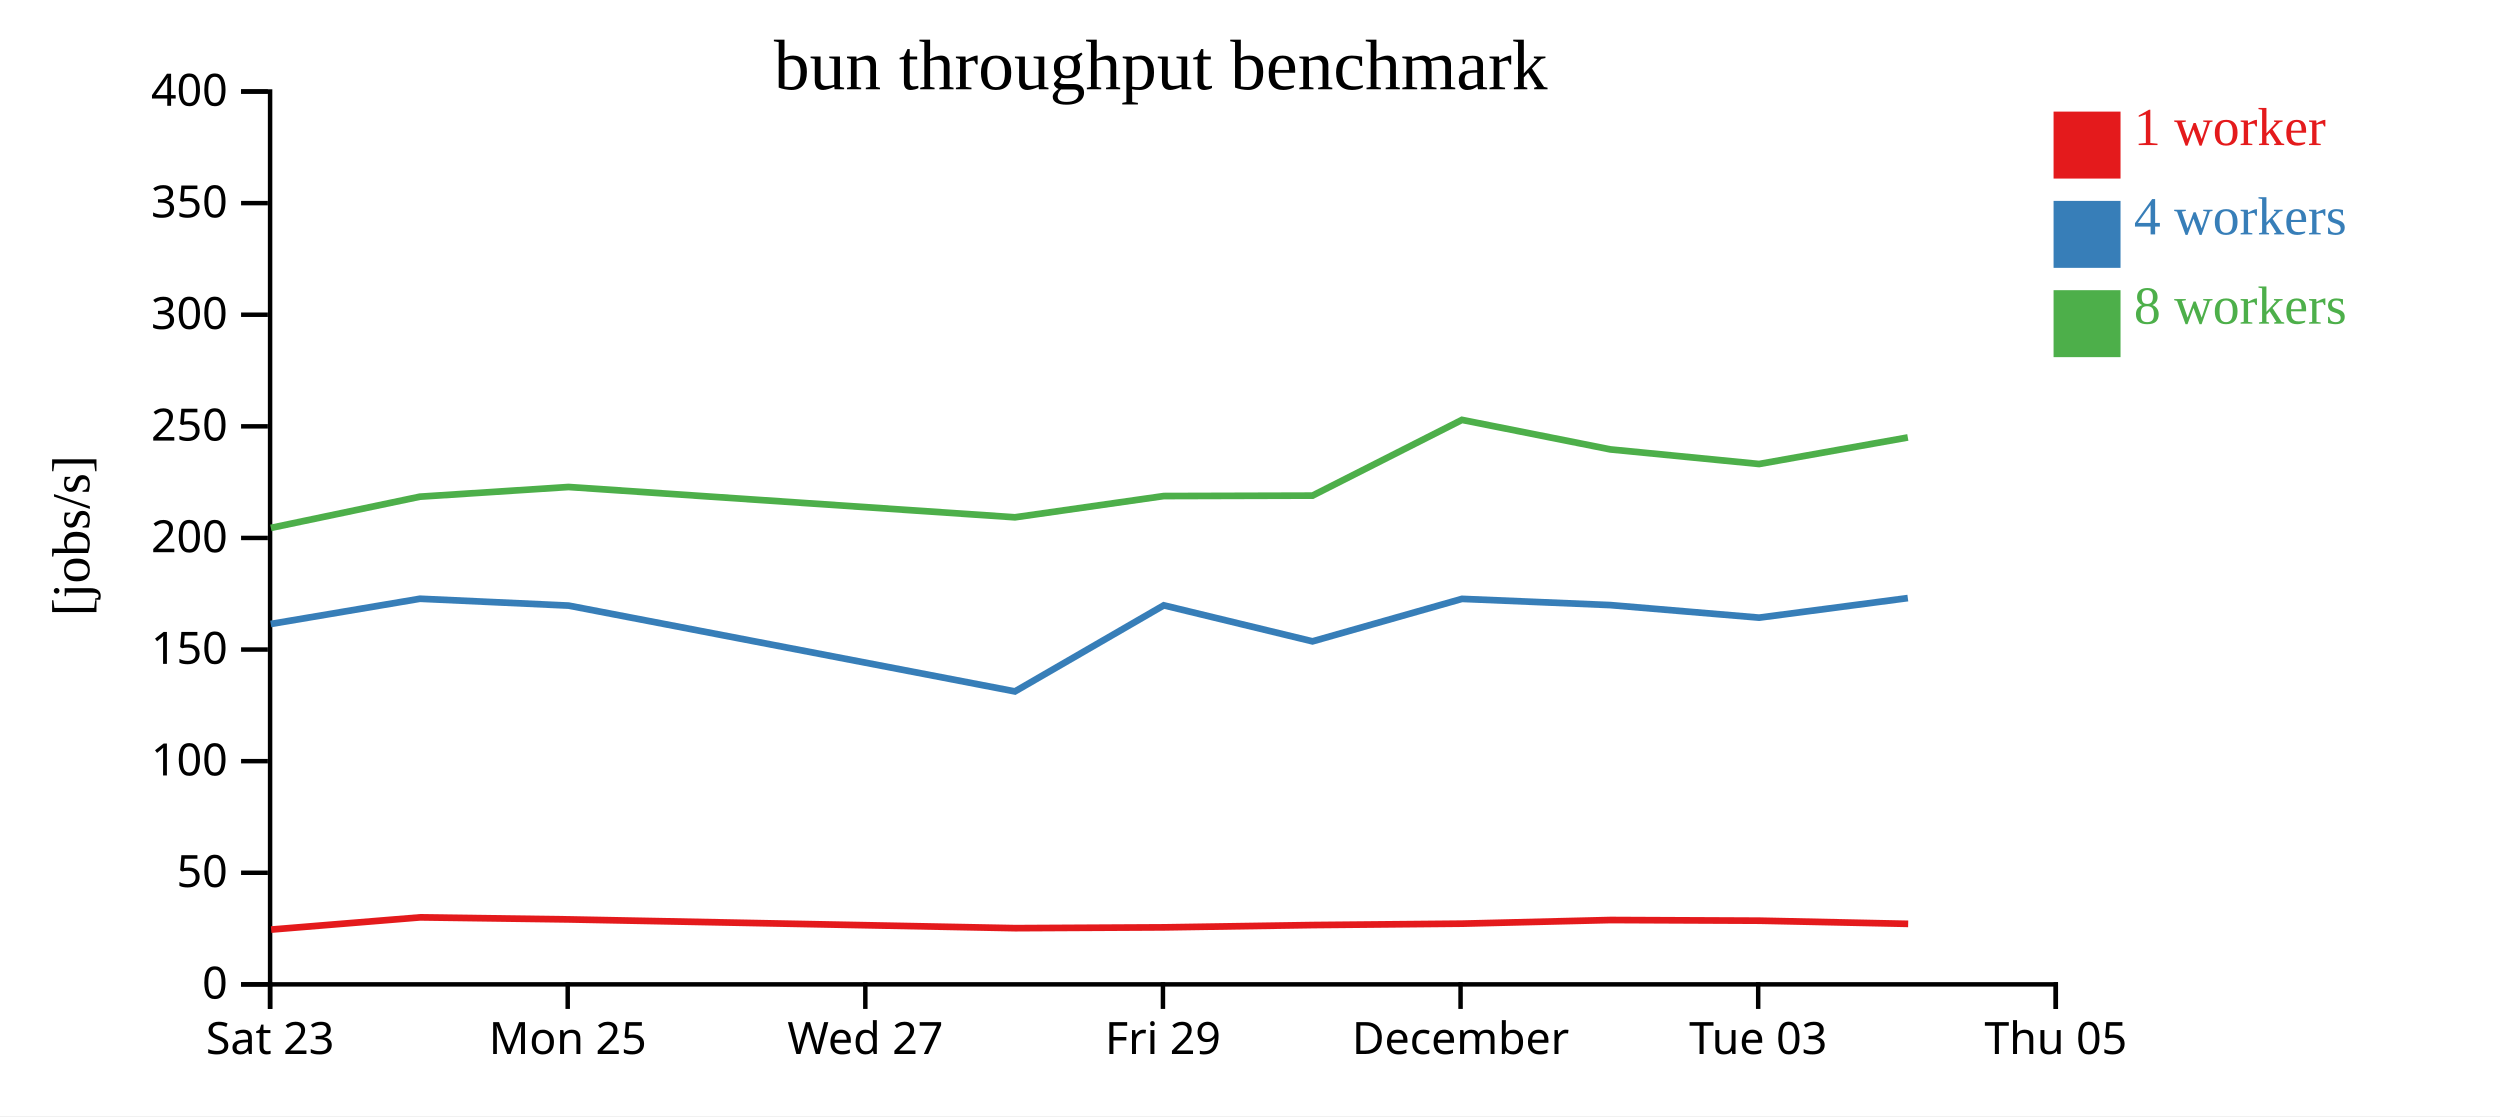
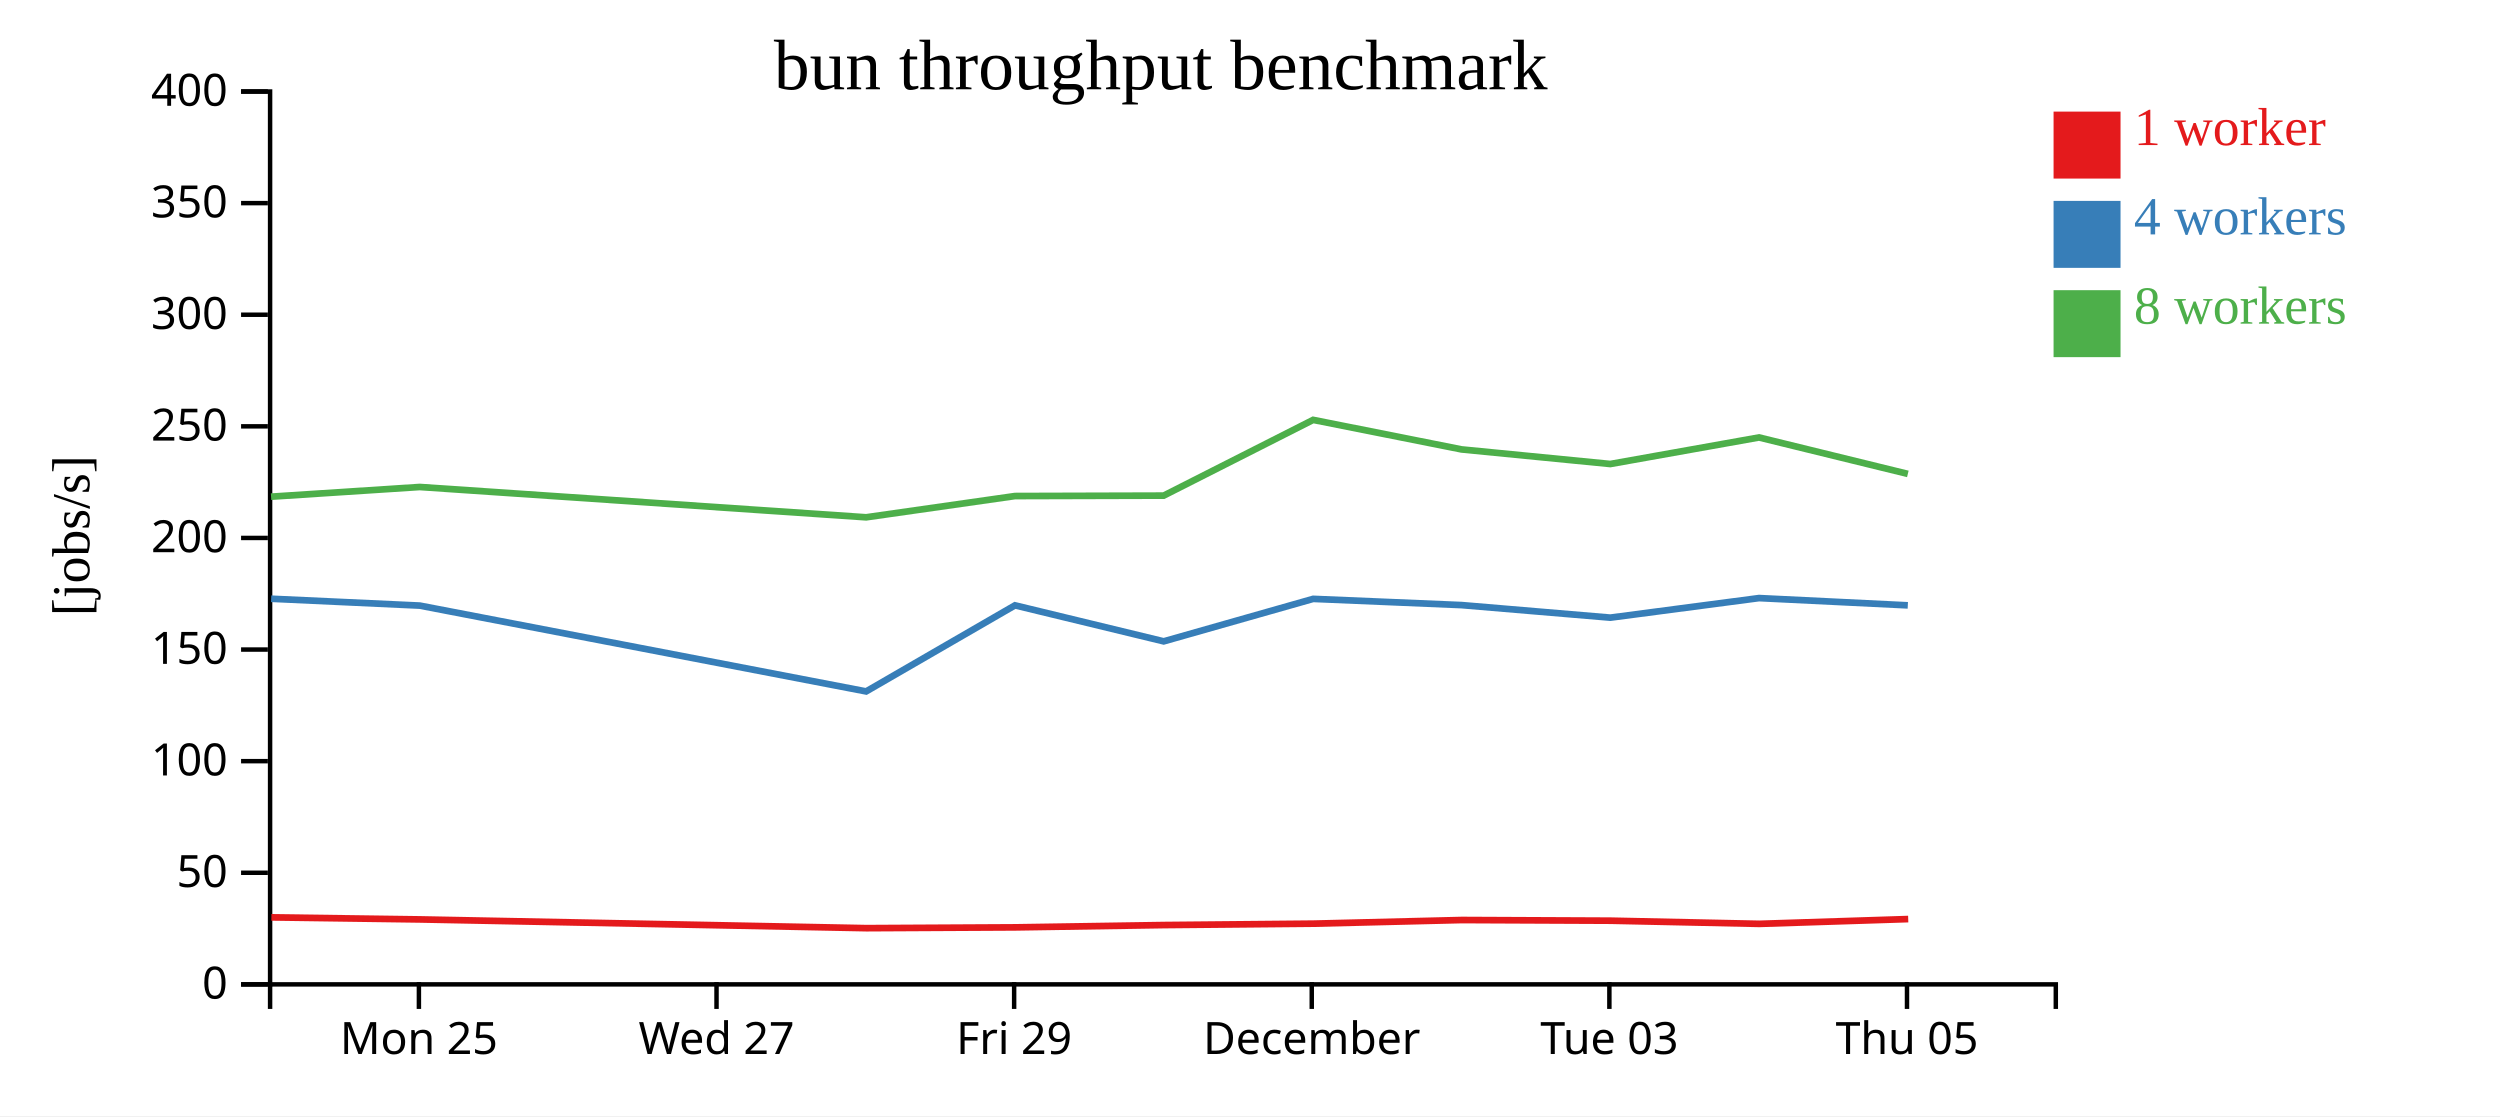
<svg xmlns="http://www.w3.org/2000/svg" width="560" height="250">
  <rect width="100%" height="100%" fill="white" />
  <g transform="translate(60,20)">
    <g transform="translate(0,200)" fill="none" font-size="10" font-family="sans-serif" text-anchor="middle">
      <path class="domain" stroke="currentColor" d="M0.5,6V0.5H400.5V6" />
-       <g class="tick" opacity="1" transform="translate(0.5,0)">
-         <line stroke="currentColor" y2="6" />
-         <text fill="currentColor" y="9" dy="0.71em">Sat 23</text>
-       </g>
-       <g class="tick" opacity="1" transform="translate(67.16667,0)">
+       <g class="tick" opacity="1" transform="translate(33.83333,0)">
        <line stroke="currentColor" y2="6" />
        <text fill="currentColor" y="9" dy="0.71em">Mon 25</text>
      </g>
-       <g class="tick" opacity="1" transform="translate(133.8333,0)">
+       <g class="tick" opacity="1" transform="translate(100.5,0)">
        <line stroke="currentColor" y2="6" />
        <text fill="currentColor" y="9" dy="0.71em">Wed 27</text>
      </g>
-       <g class="tick" opacity="1" transform="translate(200.5,0)">
+       <g class="tick" opacity="1" transform="translate(167.1667,0)">
        <line stroke="currentColor" y2="6" />
        <text fill="currentColor" y="9" dy="0.71em">Fri 29</text>
      </g>
-       <g class="tick" opacity="1" transform="translate(267.1667,0)">
+       <g class="tick" opacity="1" transform="translate(233.8333,0)">
        <line stroke="currentColor" y2="6" />
        <text fill="currentColor" y="9" dy="0.71em">December</text>
      </g>
-       <g class="tick" opacity="1" transform="translate(333.8333,0)">
+       <g class="tick" opacity="1" transform="translate(300.5,0)">
        <line stroke="currentColor" y2="6" />
        <text fill="currentColor" y="9" dy="0.71em">Tue 03</text>
      </g>
-       <g class="tick" opacity="1" transform="translate(400.5,0)">
+       <g class="tick" opacity="1" transform="translate(367.1667,0)">
        <line stroke="currentColor" y2="6" />
        <text fill="currentColor" y="9" dy="0.71em">Thu 05</text>
      </g>
    </g>
    <g fill="none" font-size="10" font-family="sans-serif" text-anchor="end">
      <path class="domain" stroke="currentColor" d="M-6,200.5H0.5V0.5H-6" />
      <g class="tick" opacity="1" transform="translate(0,200.5)">
        <line stroke="currentColor" x2="-6" />
        <text fill="currentColor" x="-9" dy="0.32em">0</text>
      </g>
      <g class="tick" opacity="1" transform="translate(0,175.5)">
        <line stroke="currentColor" x2="-6" />
        <text fill="currentColor" x="-9" dy="0.32em">50</text>
      </g>
      <g class="tick" opacity="1" transform="translate(0,150.5)">
        <line stroke="currentColor" x2="-6" />
        <text fill="currentColor" x="-9" dy="0.32em">100</text>
      </g>
      <g class="tick" opacity="1" transform="translate(0,125.5)">
        <line stroke="currentColor" x2="-6" />
        <text fill="currentColor" x="-9" dy="0.32em">150</text>
      </g>
      <g class="tick" opacity="1" transform="translate(0,100.5)">
        <line stroke="currentColor" x2="-6" />
        <text fill="currentColor" x="-9" dy="0.32em">200</text>
      </g>
      <g class="tick" opacity="1" transform="translate(0,75.5)">
        <line stroke="currentColor" x2="-6" />
        <text fill="currentColor" x="-9" dy="0.32em">250</text>
      </g>
      <g class="tick" opacity="1" transform="translate(0,50.5)">
        <line stroke="currentColor" x2="-6" />
        <text fill="currentColor" x="-9" dy="0.32em">300</text>
      </g>
      <g class="tick" opacity="1" transform="translate(0,25.5)">
        <line stroke="currentColor" x2="-6" />
        <text fill="currentColor" x="-9" dy="0.32em">350</text>
      </g>
      <g class="tick" opacity="1" transform="translate(0,0.5)">
        <line stroke="currentColor" x2="-6" />
        <text fill="currentColor" x="-9" dy="0.32em">400</text>
      </g>
    </g>
    <text text-anchor="middle" style="font-size: 12px" transform="rotate(-90)" y="-40" x="-100">[jobs/s]</text>
    <text text-anchor="middle" style="font-size: 16px" y="0" x="200">bun throughput benchmark</text>
-     <path class="line" fill="none" stroke="#e41a1c" stroke-width="1.5" d="M0.739,188.226L34.126,185.49L67.433,185.95L167.427,187.909L200.763,187.73L234.081,187.213L267.565,186.9L300.788,186.085L334.109,186.236L367.431,186.944" />
-     <path class="line" fill="none" stroke="#377eb8" stroke-width="1.5" d="M0.653,119.769L34.073,114.119L67.358,115.655L167.346,134.879L200.689,115.598L234.001,123.664L267.483,114.148L300.715,115.541L334.048,118.354L367.356,113.971" />
-     <path class="line" fill="none" stroke="#4daf4a" stroke-width="1.5" d="M0.677,98.25L34.05,91.257L67.354,89.086L167.344,95.877L200.681,91.115L233.995,91.02L267.478,74.055L300.71,80.668L334.037,83.937L367.353,77.989" />
+     <path class="line" fill="none" stroke="#e41a1c" stroke-width="1.5" d="M0.792,185.49L34.099,185.95L134.093,187.909L167.43,187.73L200.748,187.213L234.232,186.9L267.455,186.085L300.776,186.236L334.097,186.944L367.439,185.871" />
+     <path class="line" fill="none" stroke="#377eb8" stroke-width="1.5" d="M0.74,114.119L34.024,115.655L134.013,134.879L167.356,115.598L200.668,123.664L234.149,114.148L267.382,115.541L300.714,118.354L334.023,113.971L367.35,115.598" />
+     <path class="line" fill="none" stroke="#4daf4a" stroke-width="1.5" d="M0.717,91.257L34.021,89.086L134.01,95.877L167.347,91.115L200.661,91.02L234.145,74.055L267.377,80.668L300.703,83.937L334.019,77.989L367.355,86.157" />
    <rect class="dot" x="400" y="5" width="15" height="15" style="fill: #e41a1c;" />
    <rect class="dot" x="400" y="25" width="15" height="15" style="fill: #377eb8;" />
    <rect class="dot" x="400" y="45" width="15" height="15" style="fill: #4daf4a;" />
    <text class="label" x="418" y="12.5" style="fill: #e41a1c; alignment-baseline: middle;" text-anchor="left">1 worker</text>
    <text class="label" x="418" y="32.5" style="fill: #377eb8; alignment-baseline: middle;" text-anchor="left">4 workers</text>
    <text class="label" x="418" y="52.5" style="fill: #4daf4a; alignment-baseline: middle;" text-anchor="left">8 workers</text>
  </g>
</svg>
